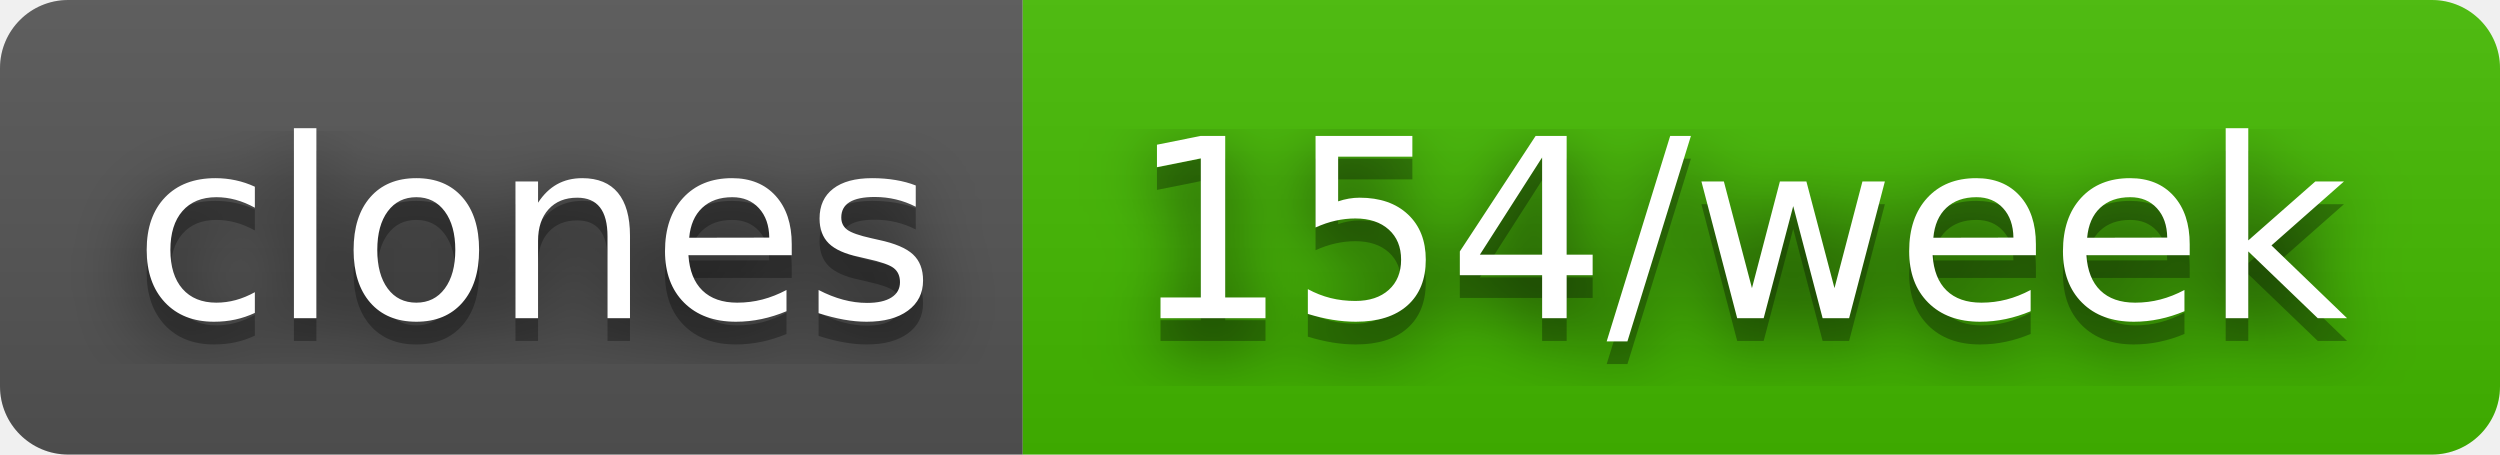
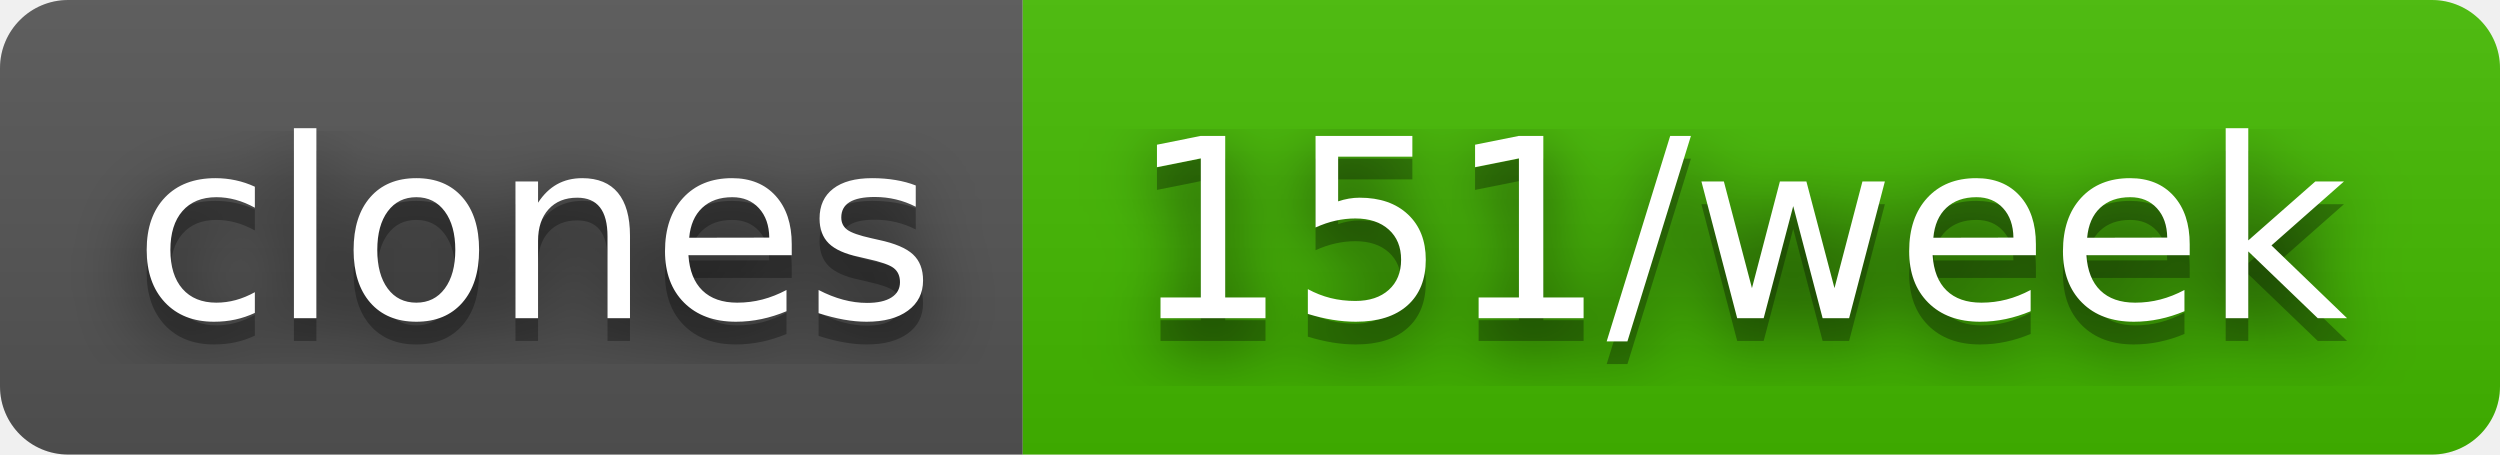
- <svg xmlns="http://www.w3.org/2000/svg" width="110" height="20" role="img" aria-label="clones: 154/week">
+ <svg xmlns="http://www.w3.org/2000/svg" width="110" height="20" role="img" aria-label="clones: 151/week">
  <filter id="blur">
    <feGaussianBlur in="SourceGraphic" stdDeviation="16" />
  </filter>
  <linearGradient id="s" x2="0" y2="100%">
    <stop offset="0" stop-color="#bbb" stop-opacity=".1" />
    <stop offset="1" stop-opacity=".1" />
  </linearGradient>
  <clipPath id="r">
    <rect width="110" height="20" rx="3" fill="#fff" />
  </clipPath>
  <g clip-path="url(#r)">
    <rect width="45" height="20" fill="#555" />
    <rect x="45" width="65" height="20" fill="#4b0" />
    <rect width="110" height="20" fill="url(#s)" />
  </g>
  <g fill="#fff" text-anchor="middle" font-family="Verdana,Geneva,DejaVu Sans,sans-serif" text-rendering="geometricPrecision" font-size="110">
    <text aria-hidden="true" x="235" y="150" fill="#010101" fill-opacity=".80" filter="url(#blur)" transform="scale(.1)" textLength="350">clones</text>
    <text aria-hidden="true" x="235" y="150" fill="#010101" fill-opacity=".3" transform="scale(.1)" textLength="350">clones</text>
    <text x="235" y="140" transform="scale(.1)" fill="#fff" textLength="350">clones</text>
-     <text aria-hidden="true" x="765" y="150" fill="#010101" fill-opacity=".80" filter="url(#blur)" transform="scale(.1)" textLength="550">154/week</text>
-     <text aria-hidden="true" x="765" y="150" fill="#010101" fill-opacity=".3" transform="scale(.1)" textLength="550">154/week</text>
-     <text x="765" y="140" transform="scale(.1)" fill="#fff" textLength="550">154/week</text>
+     <text aria-hidden="true" x="765" y="150" fill="#010101" fill-opacity=".80" filter="url(#blur)" transform="scale(.1)" textLength="550">151/week</text>
+     <text aria-hidden="true" x="765" y="150" fill="#010101" fill-opacity=".3" transform="scale(.1)" textLength="550">151/week</text>
+     <text x="765" y="140" transform="scale(.1)" fill="#fff" textLength="550">151/week</text>
  </g>
</svg>
